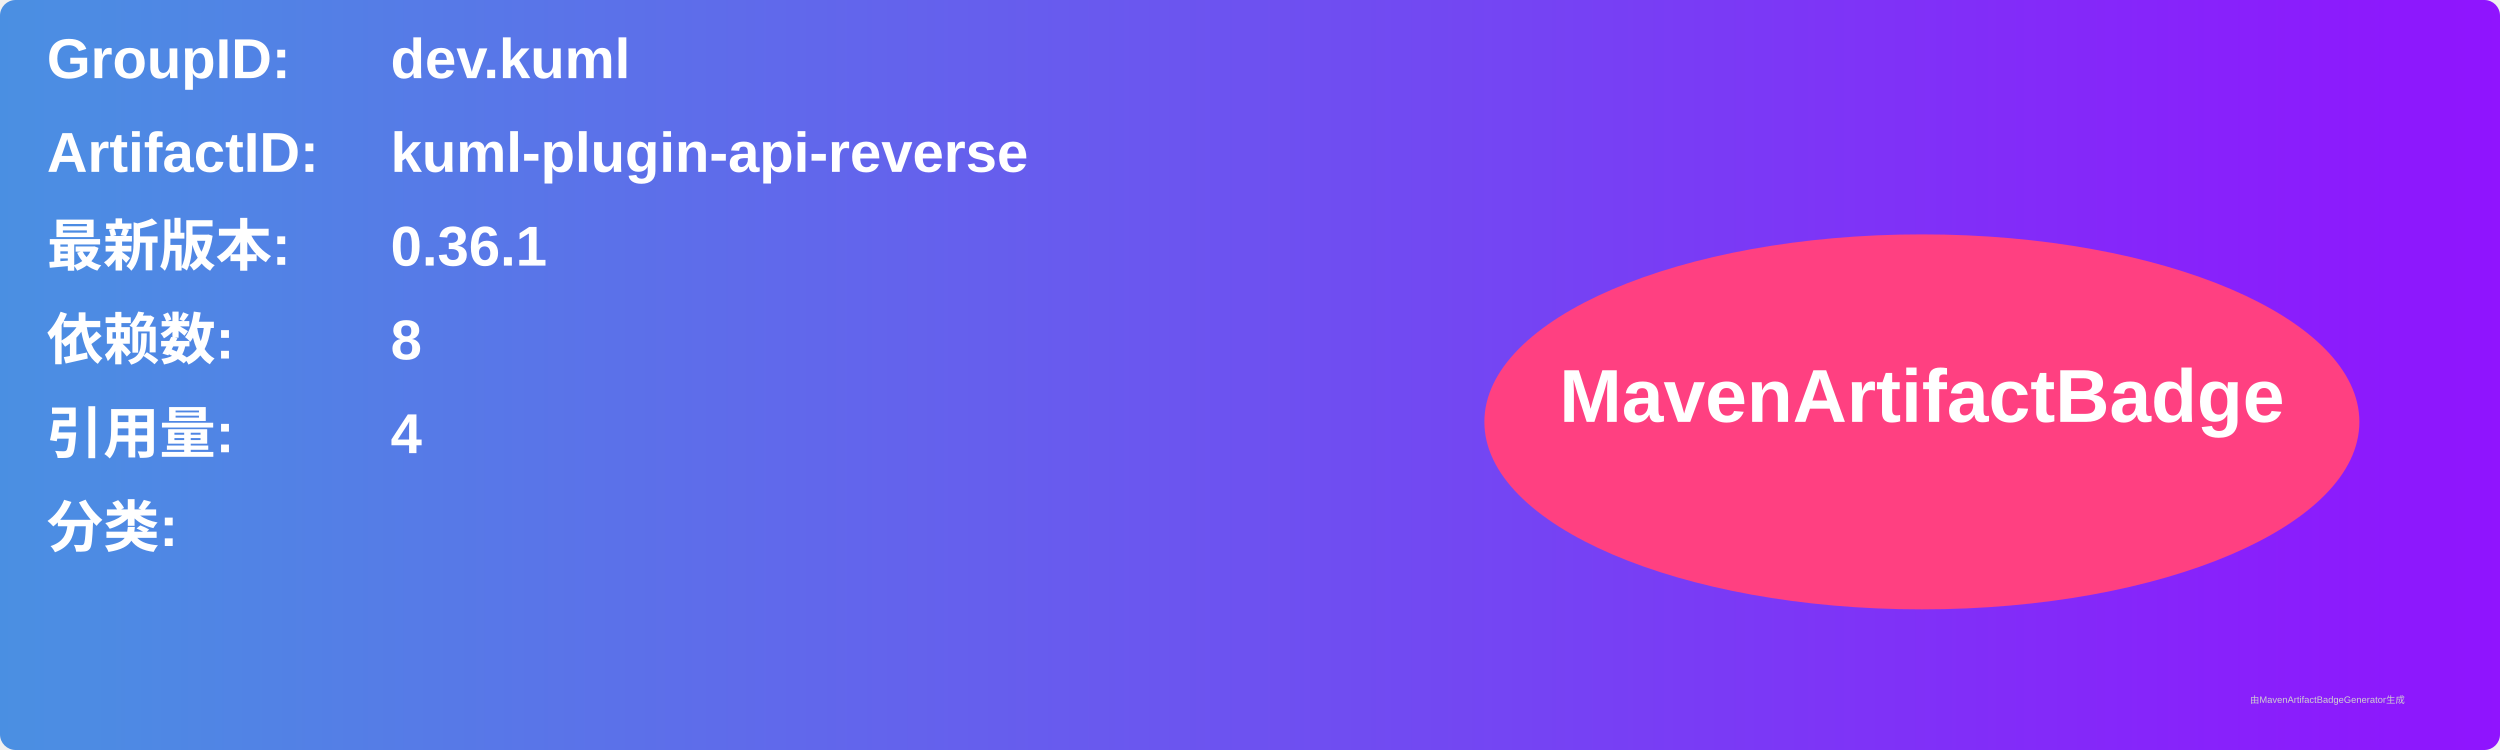
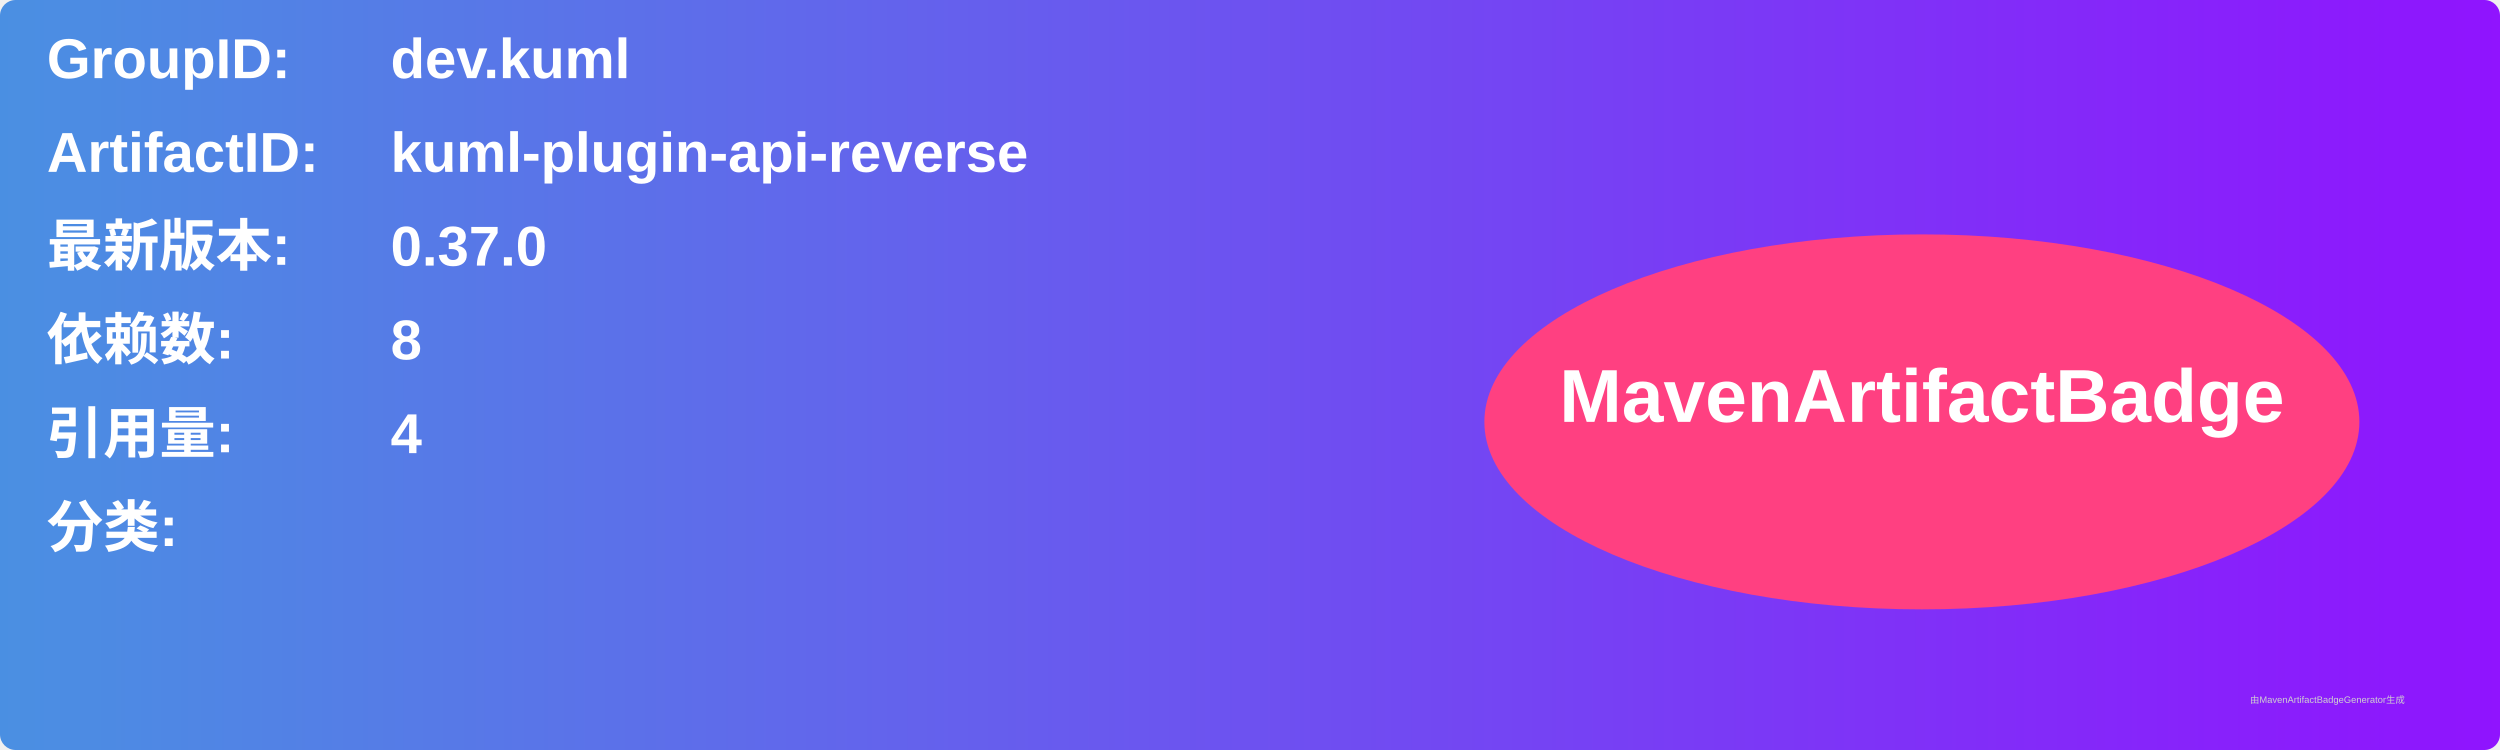
<svg xmlns="http://www.w3.org/2000/svg" width="800" height="240" viewBox="0 0 800 240">
  <linearGradient id="grad" x1="0%" y1="0%" x2="100%" y2="0%">
    <stop offset="0%" stop-color="#4a90e2" />
    <stop offset="100%" stop-color="#9013fe" />
  </linearGradient>
  <rect width="100%" height="100%" rx="5" ry="5" fill="url(#grad)" />
  <g transform="translate(15, 15)">
    <text x="0" y="10" font-family="Arial" font-size="18" fill="white" font-weight="bold" width="260">GroupID:</text>
    <text x="110" y="10" font-family="Arial" font-size="18" fill="white" font-weight="bold" width="460">dev.kuml</text>
    <text x="0" y="40" font-family="Arial" font-size="18" fill="white" font-weight="bold" width="260">ArtifactID:</text>
    <text x="110" y="40" font-family="Arial" font-size="18" fill="white" font-weight="bold" width="460">kuml-plugin-api-reverse</text>
    <text x="0" y="70" font-family="Arial" font-size="18" fill="white" font-weight="bold">最新版本:</text>
    <text x="110" y="70" font-family="Arial" font-size="18" fill="white" font-weight="bold">
-       <tspan font-weight="bold">0.36.1</tspan>
+       <tspan font-weight="bold">0.37.0</tspan>
    </text>
    <text x="0" y="100" font-family="Arial" font-size="18" fill="white" font-weight="bold">依赖数: </text>
    <text x="110" y="100" font-family="Arial" font-size="18" fill="white">
      <tspan font-weight="bold">8</tspan>
    </text>
    <text x="0" y="130" font-family="Arial" font-size="18" fill="white" font-weight="bold">引用量: </text>
    <text x="110" y="130" font-family="Arial" font-size="18" fill="white">
      <tspan font-weight="bold">4</tspan>
    </text>
    <text x="0" y="160" font-family="Arial" font-size="18" fill="white" font-weight="bold">分类:</text>
    <text x="10" y="190" font-family="Arial" font-size="10" fill="white">
      <tspan font-weight="bold" />
    </text>
    <ellipse cx="600" cy="120" rx="140" ry="60" fill="#ff4081" />
    <text x="600" y="120" text-anchor="middle" font-family="Arial" font-size="24" fill="white" font-weight="bold">MavenArtifactBadge</text>
  </g>
  <text x="720" y="225" font-family="Arial" font-size="3" fill="#d0d0d0">由MavenArtifactBadgeGenerator生成</text>
</svg>
